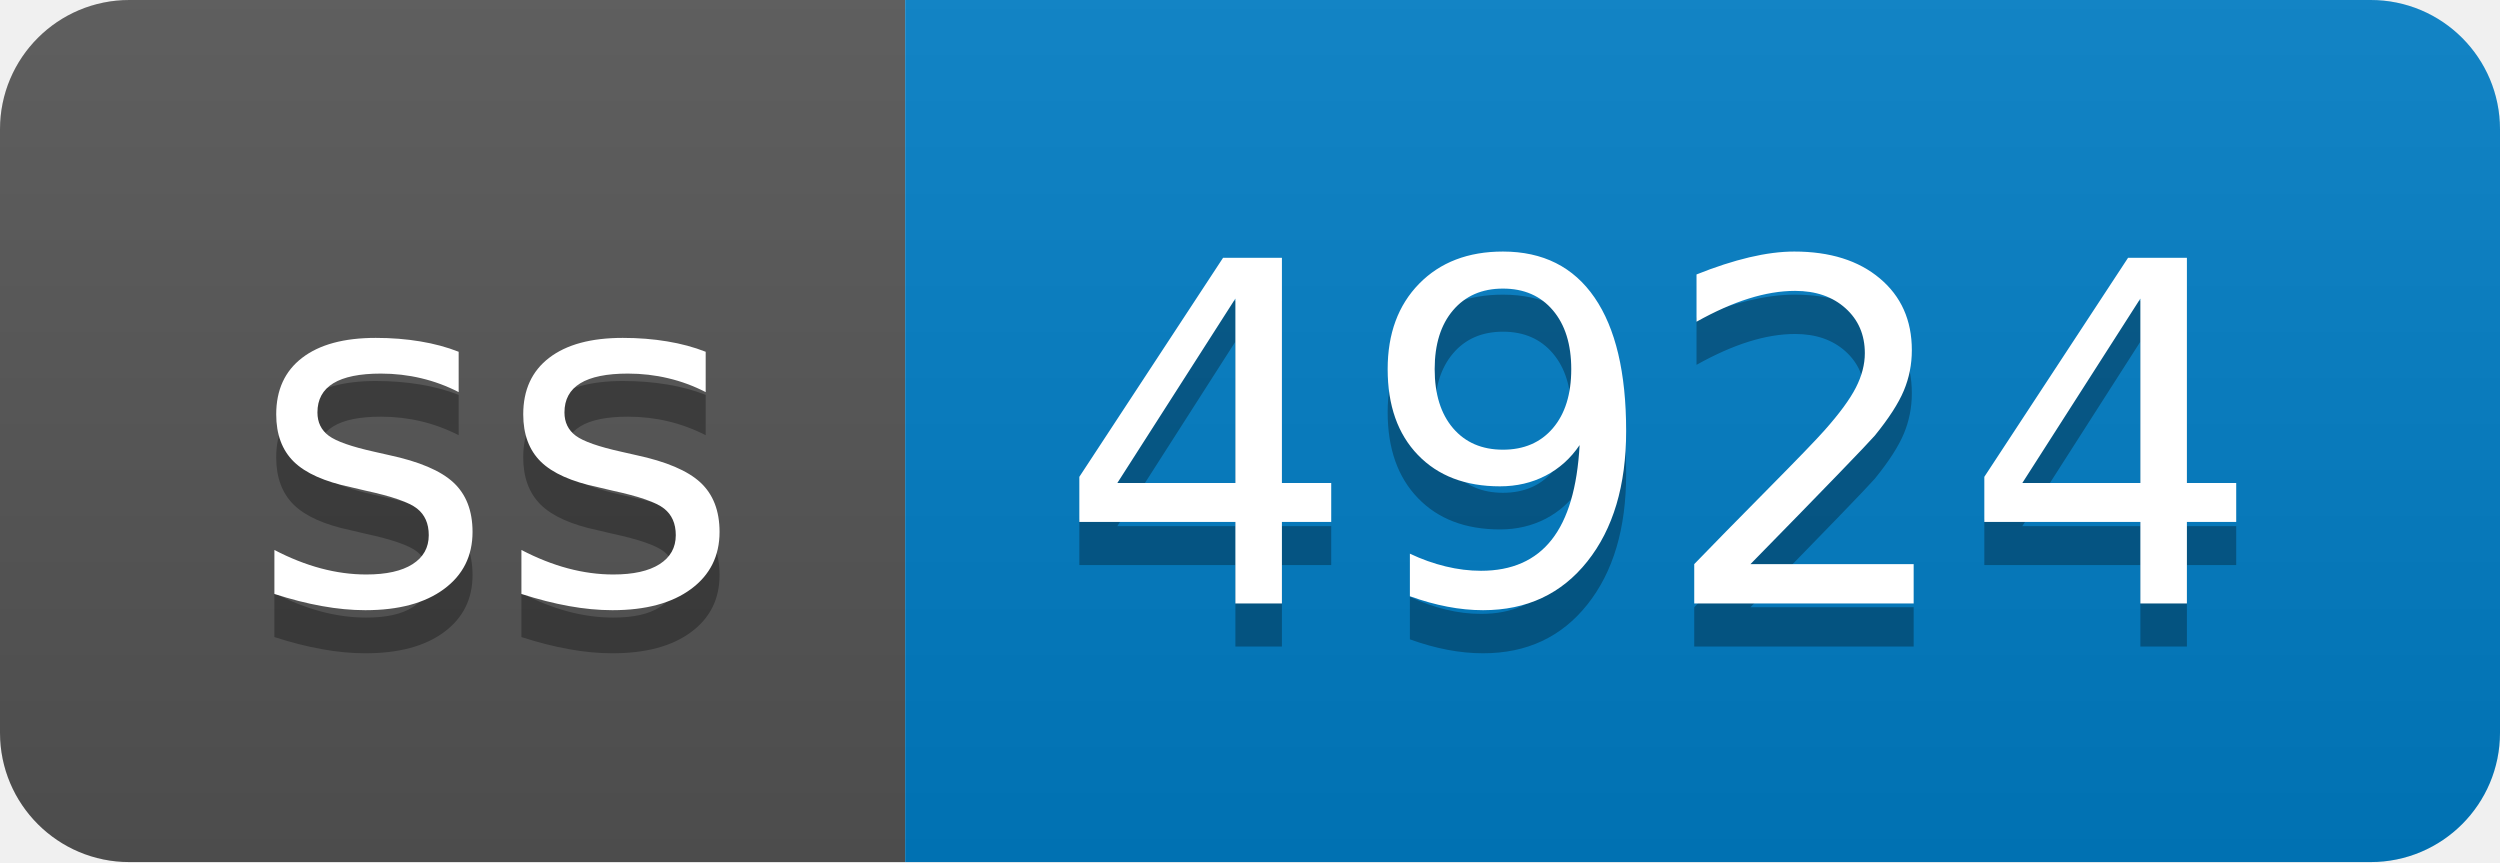
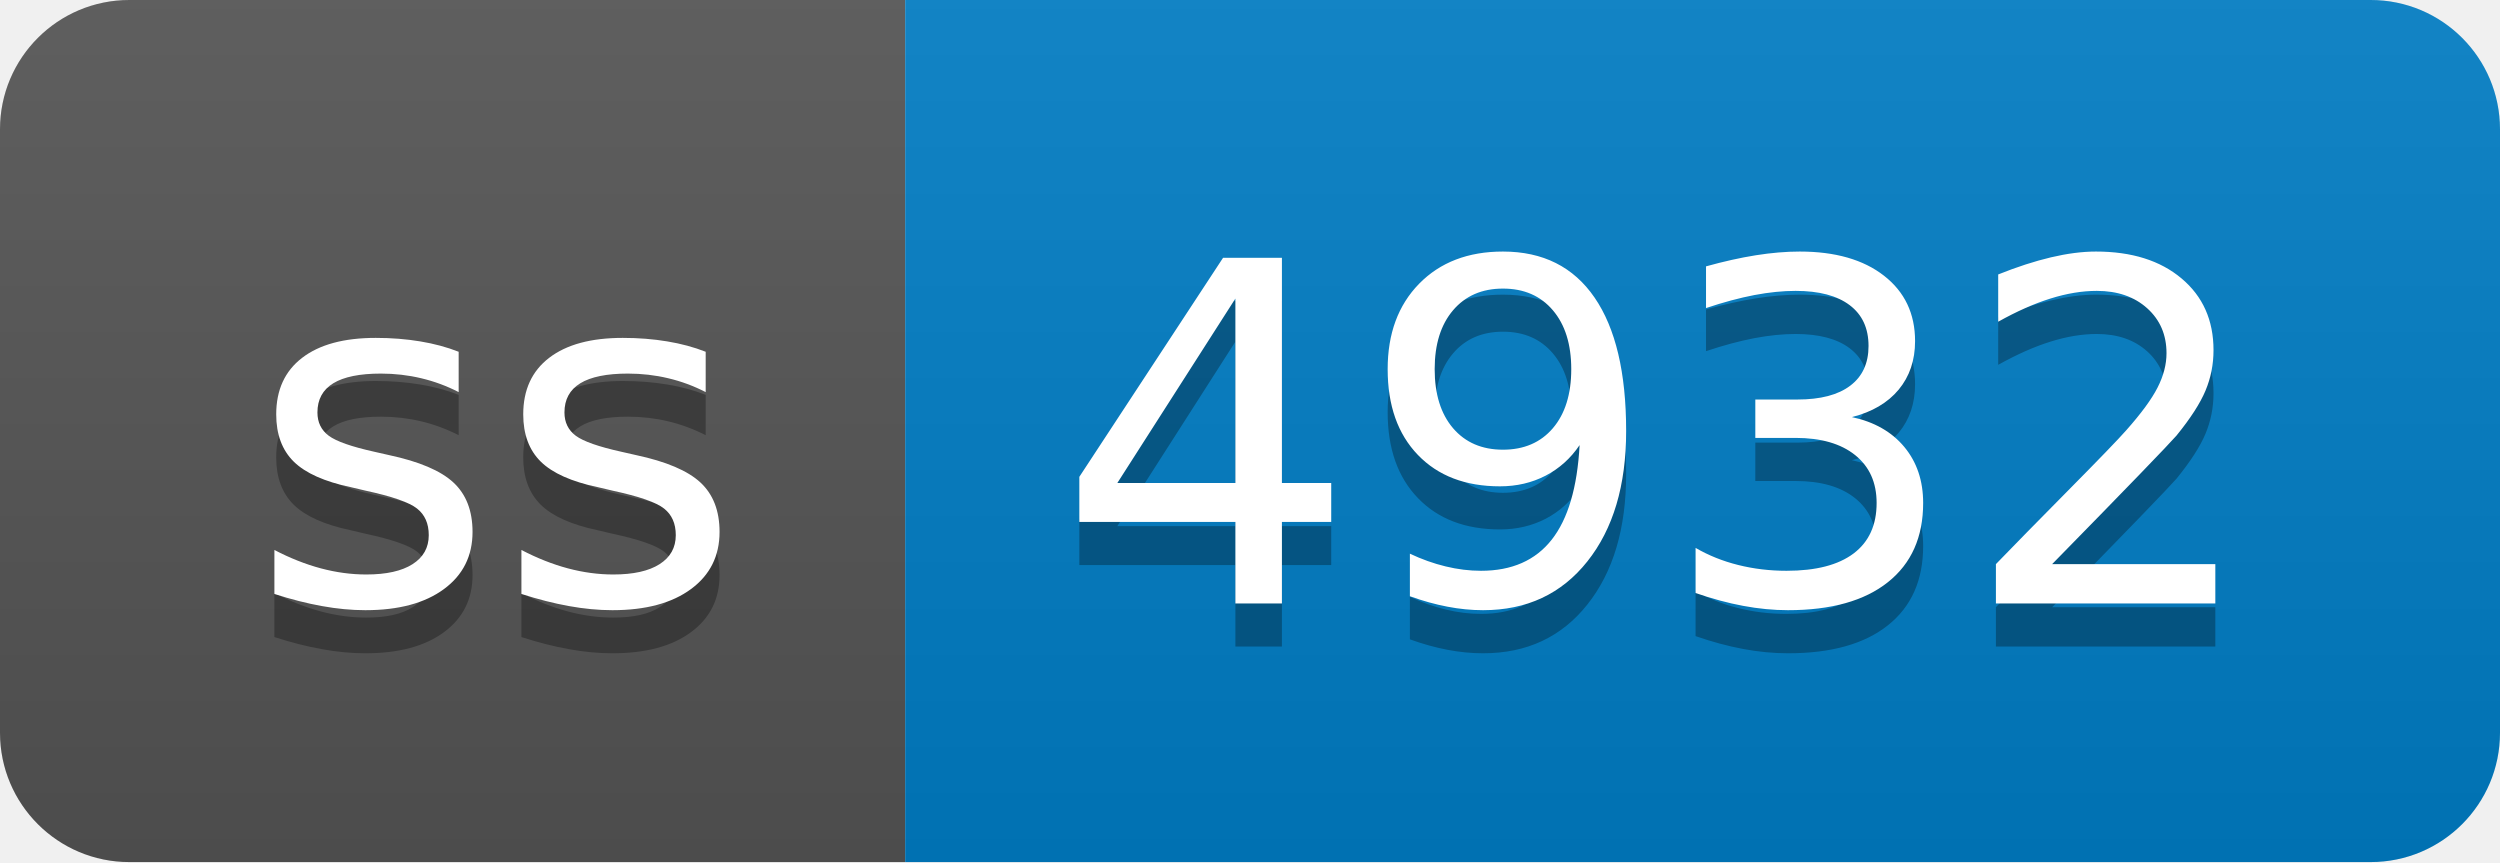
- <svg xmlns="http://www.w3.org/2000/svg" width="58" height="20" role="img" aria-label="ss: 4924">
+ <svg xmlns="http://www.w3.org/2000/svg" width="58" height="20" role="img" aria-label="ss: 4932">
  <linearGradient id="s" x2="0" y2="100%">
    <stop offset="0" stop-color="#bbb" stop-opacity=".1" />
    <stop offset="1" stop-opacity=".1" />
  </linearGradient>
  <clipPath id="r">
    <rect width="58" height="20" rx="3" fill="#fff" />
  </clipPath>
  <g clip-path="url(#r)">
    <rect width="21" height="20" fill="#555" />
    <rect x="21" width="37" height="20" fill="#007ec6" />
    <rect width="58" height="20" fill="url(#s)" />
  </g>
  <g fill="#fff" text-anchor="middle" font-family="Verdana,Geneva,DejaVu Sans,sans-serif" text-rendering="geometricPrecision" font-size="110">
    <text aria-hidden="true" x="115" y="150" fill="#010101" fill-opacity=".3" transform="scale(.1)" textLength="110">ss</text>
    <text x="115" y="140" transform="scale(.1)" fill="#fff" textLength="110">ss</text>
-     <text aria-hidden="true" x="385" y="150" fill="#010101" fill-opacity=".3" transform="scale(.1)" textLength="270">4924</text>
-     <text x="385" y="140" transform="scale(.1)" fill="#fff" textLength="270">4924</text>
+     <text aria-hidden="true" x="385" y="150" fill="#010101" fill-opacity=".3" transform="scale(.1)" textLength="270">4932</text>
+     <text x="385" y="140" transform="scale(.1)" fill="#fff" textLength="270">4932</text>
  </g>
</svg>
